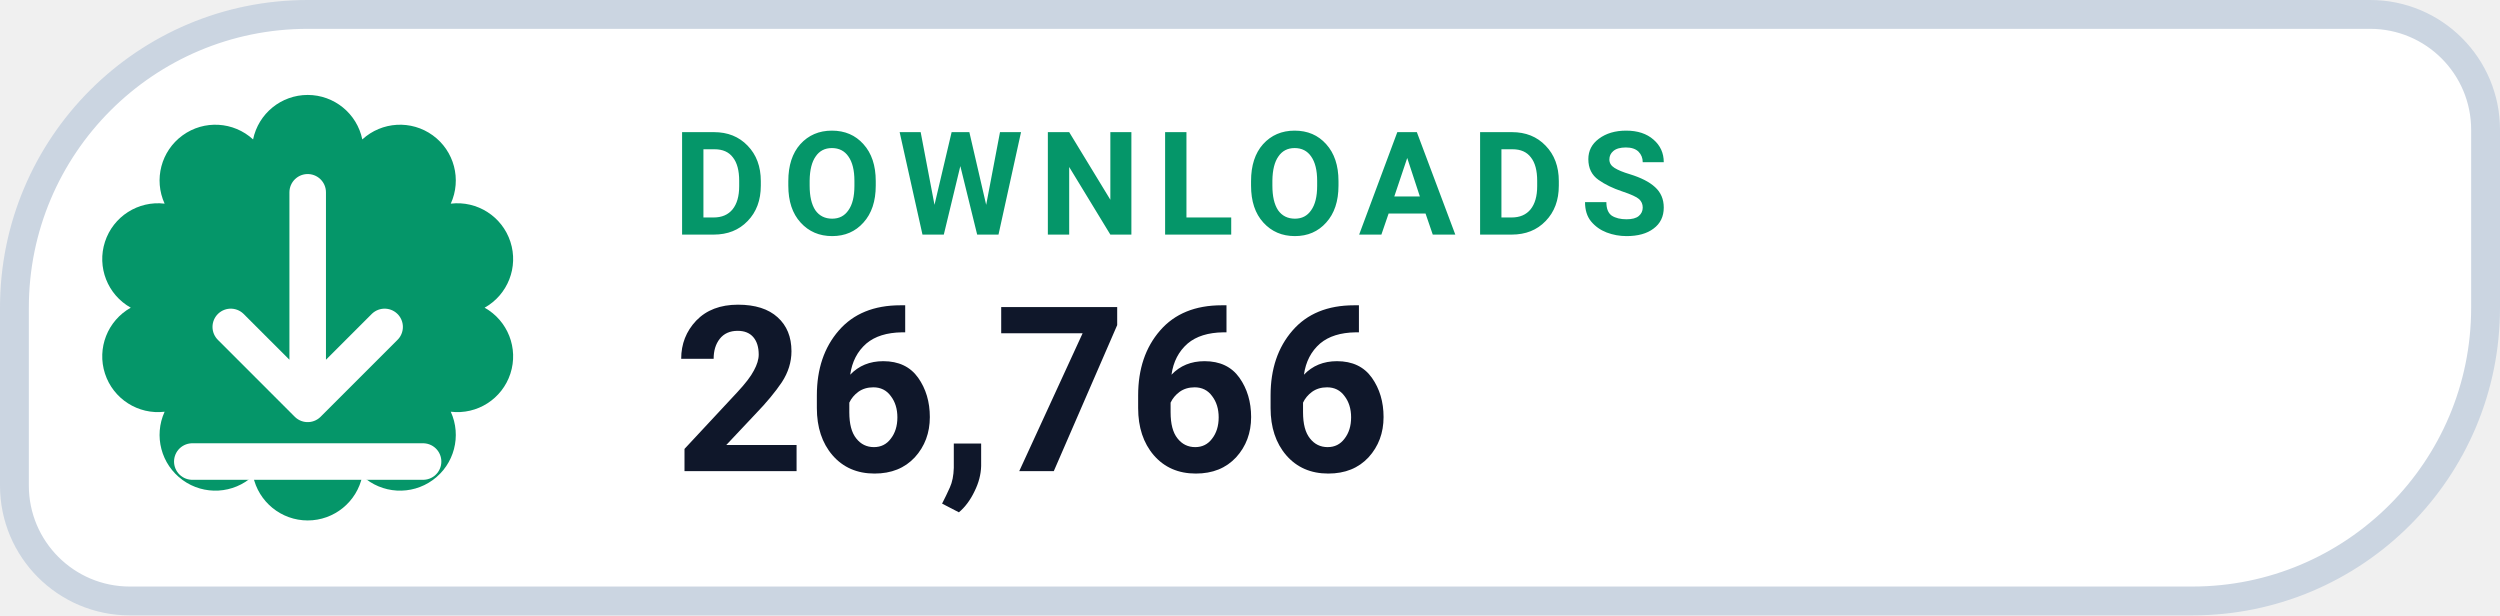
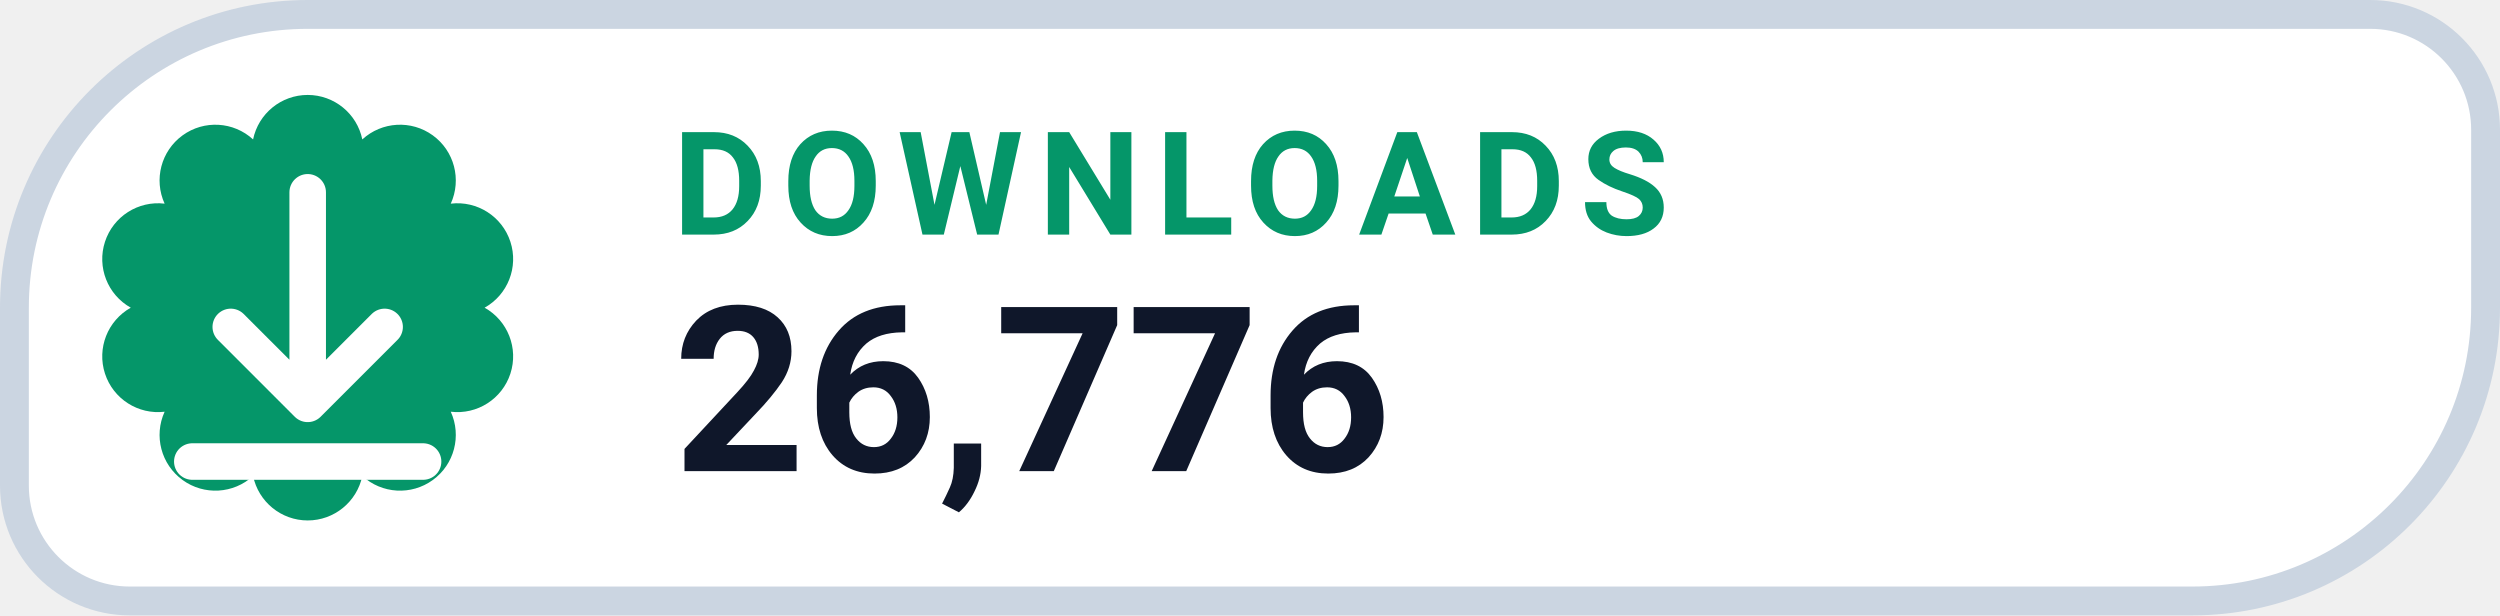
- <svg xmlns="http://www.w3.org/2000/svg" width="130" height="32" viewBox="0 0 130 32" role="img" aria-label="DOWNLOADS 26,766">
+ <svg xmlns="http://www.w3.org/2000/svg" width="130" height="32" viewBox="0 0 130 32" role="img" aria-label="DOWNLOADS 26,776">
  <path d="M 16.00 0.75 H 123.25 A 6.00 6.00 0 0 1 129.25 6.75 V 16.00 A 15.25 15.25 0 0 1 114.00 31.25 H 6.75 A 6.00 6.00 0 0 1 0.75 25.25 V 16.00 A 15.25 15.25 0 0 1 16.00 0.75 Z" fill="#FFFFFF" stroke="#CBD5E1" stroke-width="1.5" />
  <path d="M 13.16 7.25 A 2.90 2.90 0 0 1 18.84 7.25 A 2.90 2.90 0 0 1 23.44 10.59 A 2.90 2.90 0 0 1 25.20 16.00 A 2.90 2.90 0 0 1 23.44 21.41 A 2.90 2.90 0 0 1 18.84 24.75 A 2.90 2.90 0 0 1 13.16 24.75 A 2.90 2.90 0 0 1 8.56 21.41 A 2.90 2.90 0 0 1 6.80 16.00 A 2.90 2.90 0 0 1 8.56 10.59 A 2.90 2.90 0 0 1 13.16 7.25 Z" fill="#059669" />
  <g transform="translate(16 16)" style="color:#FFFFFF;">
    <path d="M0 -6 v11 m0 0 l4 -4 m-4 4 l-4 -4 M-6 8 h12" fill="none" stroke="currentColor" stroke-width="1.9" stroke-linecap="round" stroke-linejoin="round" />
  </g>
  <text x="35" y="12.2" fill="#059669" font-family="-apple-system,BlinkMacSystemFont,'Segoe UI',Roboto,Helvetica,Arial,sans-serif" font-size="7.5" font-weight="700" letter-spacing=".8">DOWNLOADS</text>
-   <text x="35" y="24.5" fill="#0F172A" font-family="-apple-system,BlinkMacSystemFont,'Segoe UI',Roboto,Helvetica,Arial,sans-serif" font-size="12" font-weight="750">26,766</text>
+   <text x="35" y="24.5" fill="#0F172A" font-family="-apple-system,BlinkMacSystemFont,'Segoe UI',Roboto,Helvetica,Arial,sans-serif" font-size="12" font-weight="750">26,776</text>
</svg>
